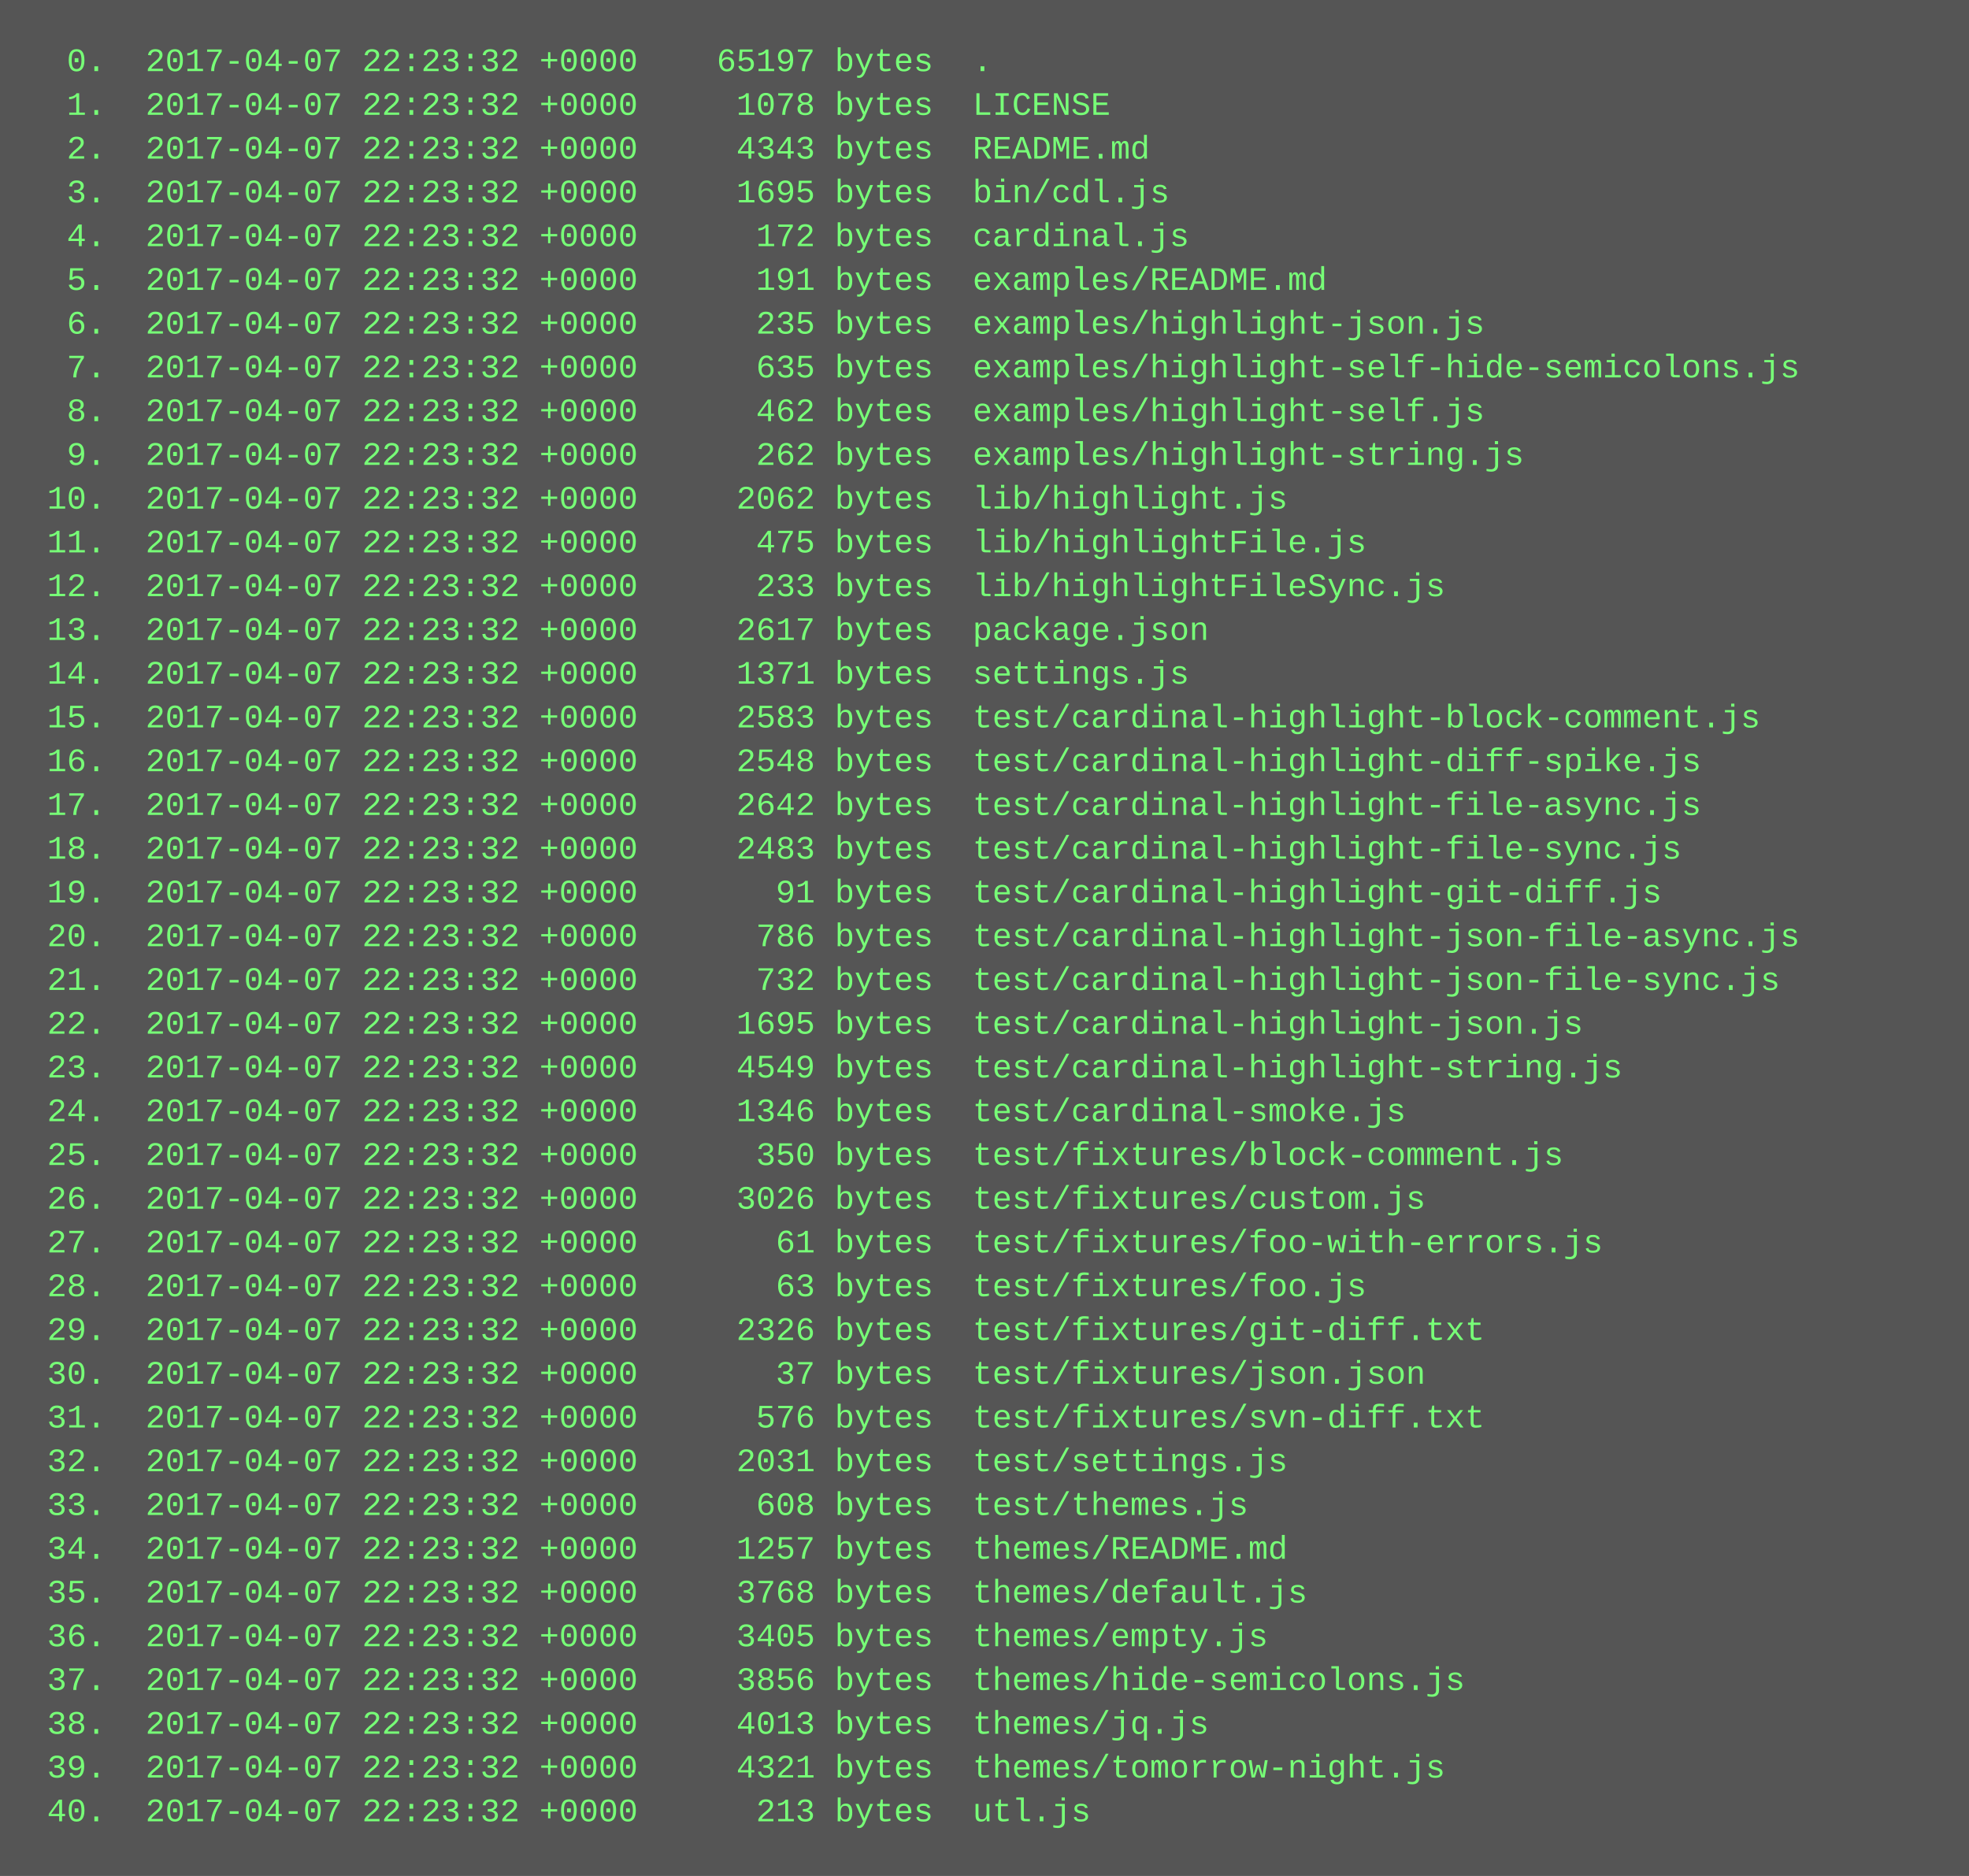
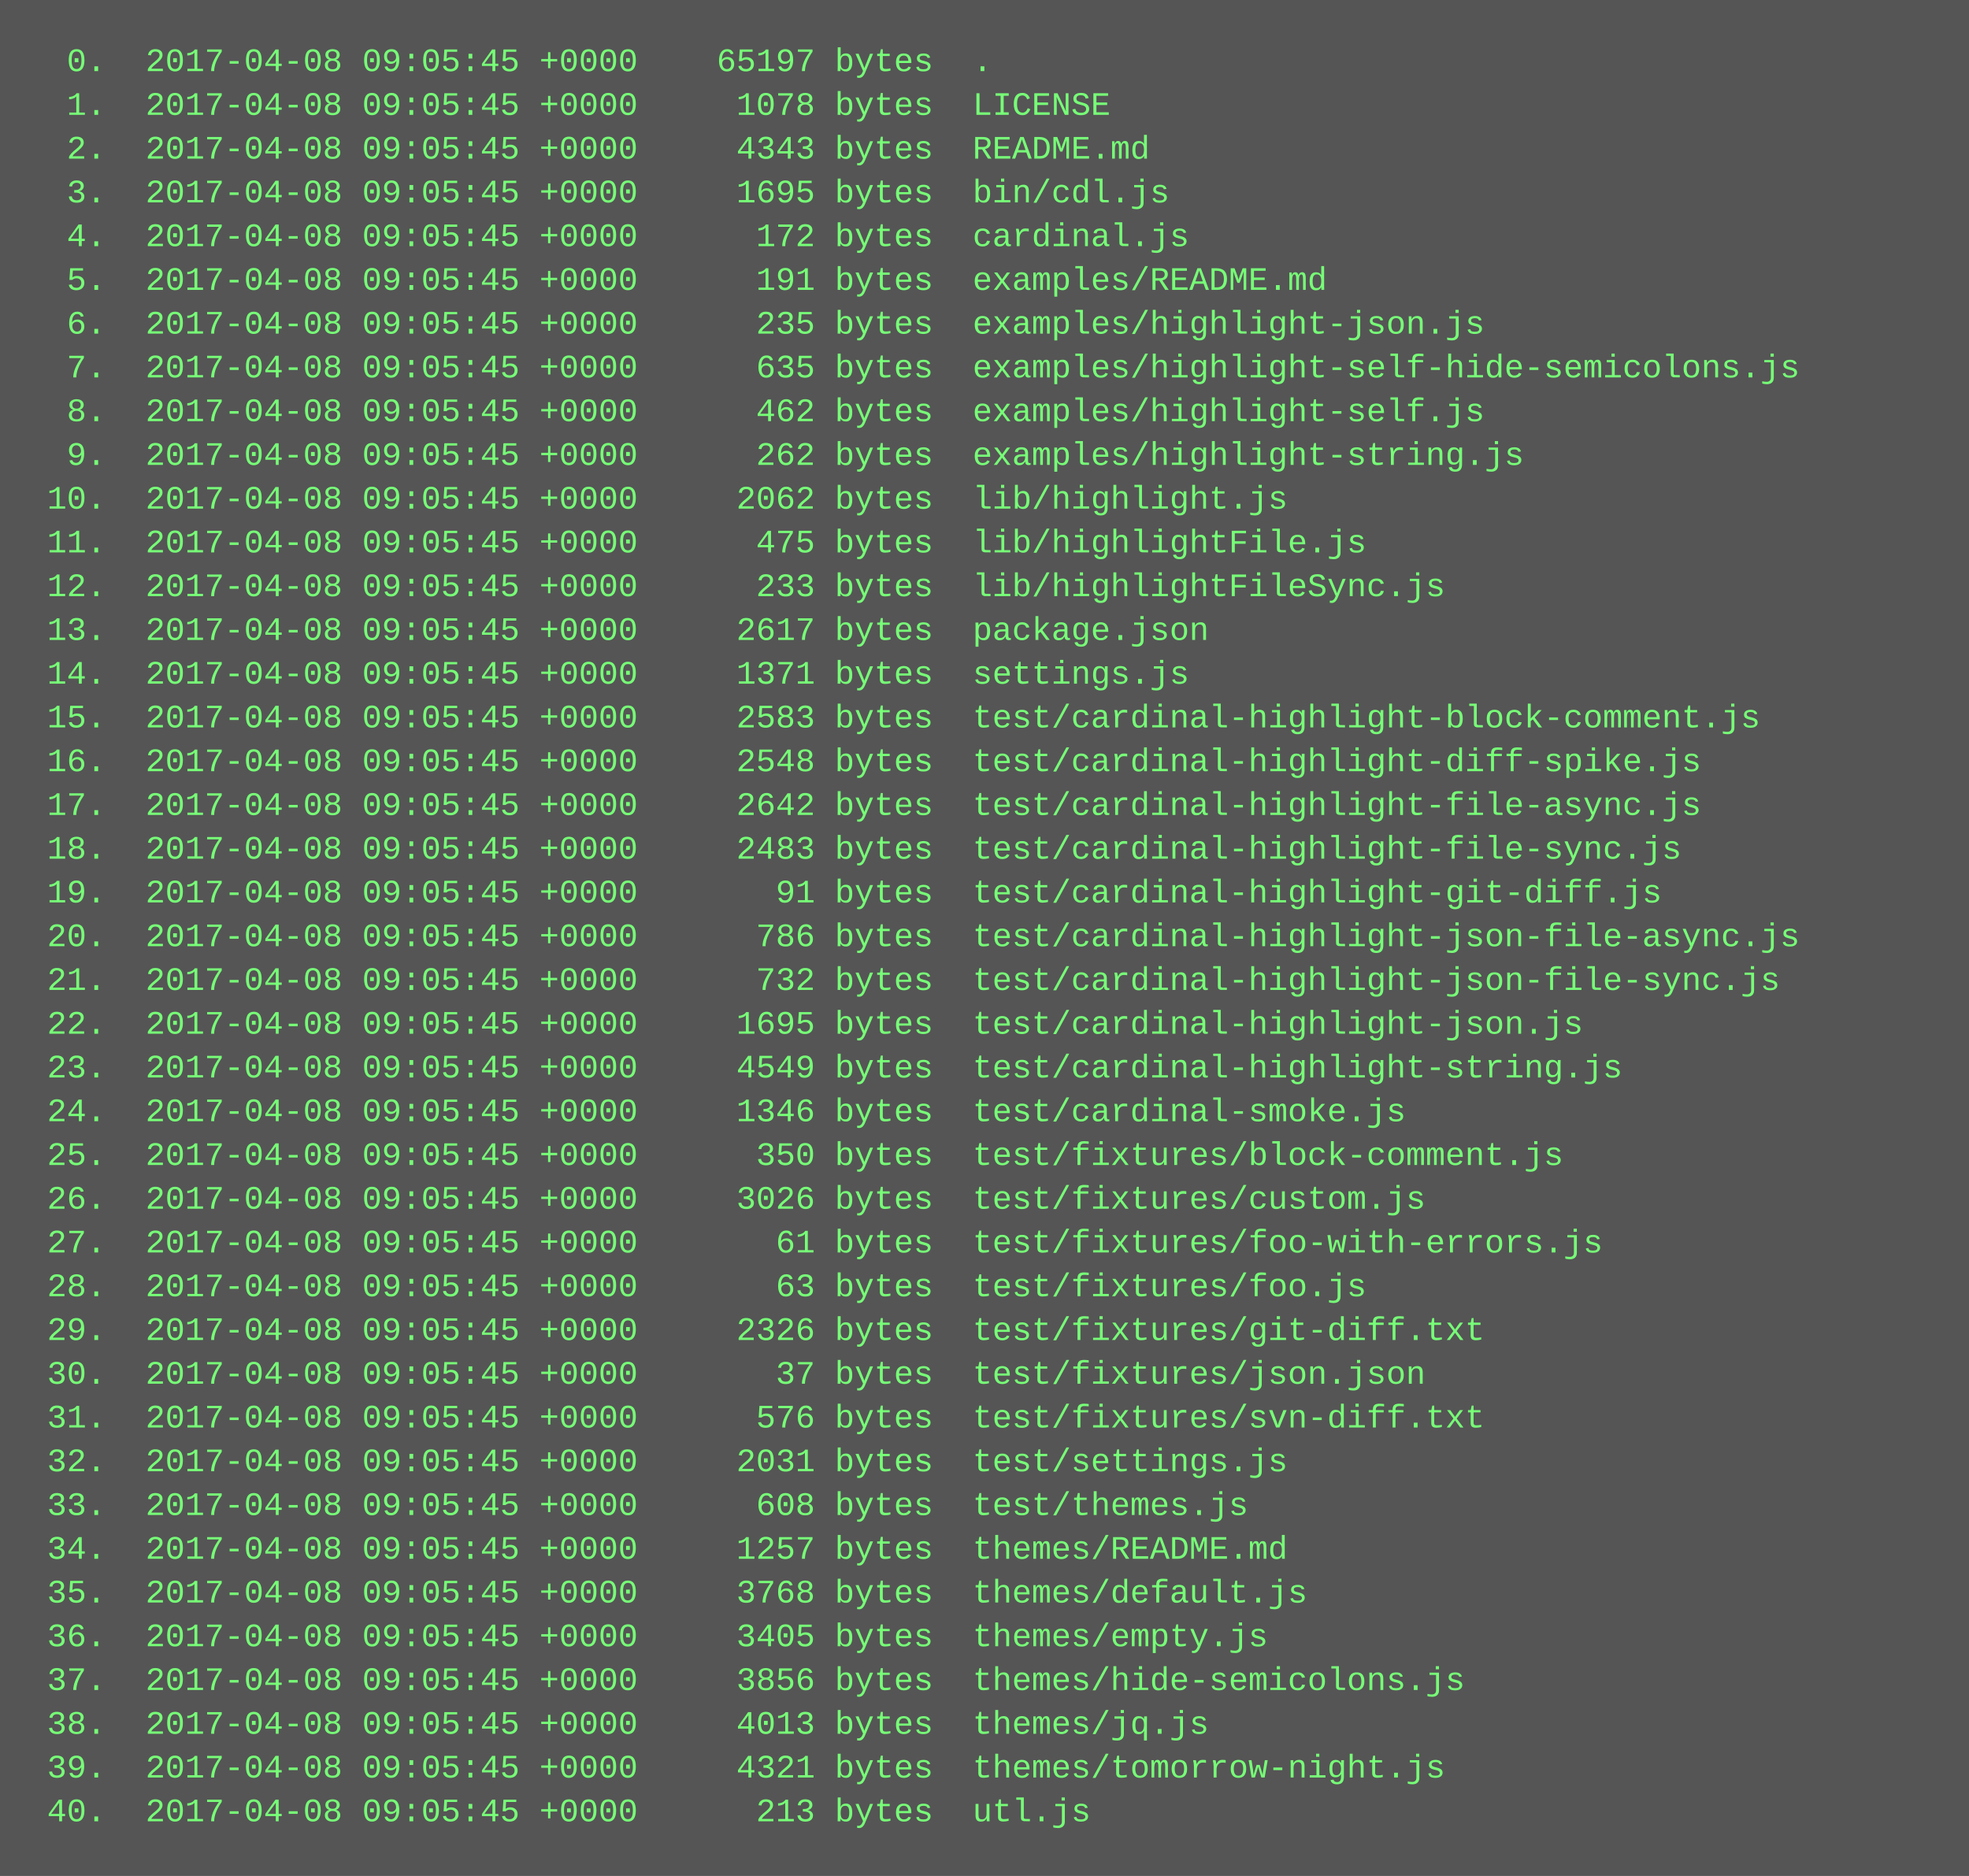
<svg xmlns="http://www.w3.org/2000/svg" height="686" width="720">
  <rect height="686" fill="#555" width="720" />
  <text fill="#7f7" font-family="Courier New" font-size="12" xml:space="preserve">
-     <tspan x="10" y="26">  0.  2017-04-07 22:23:32 +0000    65197 bytes  .</tspan>
-     <tspan x="10" y="42">  1.  2017-04-07 22:23:32 +0000     1078 bytes  LICENSE</tspan>
-     <tspan x="10" y="58">  2.  2017-04-07 22:23:32 +0000     4343 bytes  README.md</tspan>
-     <tspan x="10" y="74">  3.  2017-04-07 22:23:32 +0000     1695 bytes  bin/cdl.js</tspan>
-     <tspan x="10" y="90">  4.  2017-04-07 22:23:32 +0000      172 bytes  cardinal.js</tspan>
-     <tspan x="10" y="106">  5.  2017-04-07 22:23:32 +0000      191 bytes  examples/README.md</tspan>
-     <tspan x="10" y="122">  6.  2017-04-07 22:23:32 +0000      235 bytes  examples/highlight-json.js</tspan>
-     <tspan x="10" y="138">  7.  2017-04-07 22:23:32 +0000      635 bytes  examples/highlight-self-hide-semicolons.js</tspan>
-     <tspan x="10" y="154">  8.  2017-04-07 22:23:32 +0000      462 bytes  examples/highlight-self.js</tspan>
-     <tspan x="10" y="170">  9.  2017-04-07 22:23:32 +0000      262 bytes  examples/highlight-string.js</tspan>
-     <tspan x="10" y="186"> 10.  2017-04-07 22:23:32 +0000     2062 bytes  lib/highlight.js</tspan>
-     <tspan x="10" y="202"> 11.  2017-04-07 22:23:32 +0000      475 bytes  lib/highlightFile.js</tspan>
-     <tspan x="10" y="218"> 12.  2017-04-07 22:23:32 +0000      233 bytes  lib/highlightFileSync.js</tspan>
-     <tspan x="10" y="234"> 13.  2017-04-07 22:23:32 +0000     2617 bytes  package.json</tspan>
-     <tspan x="10" y="250"> 14.  2017-04-07 22:23:32 +0000     1371 bytes  settings.js</tspan>
-     <tspan x="10" y="266"> 15.  2017-04-07 22:23:32 +0000     2583 bytes  test/cardinal-highlight-block-comment.js</tspan>
-     <tspan x="10" y="282"> 16.  2017-04-07 22:23:32 +0000     2548 bytes  test/cardinal-highlight-diff-spike.js</tspan>
-     <tspan x="10" y="298"> 17.  2017-04-07 22:23:32 +0000     2642 bytes  test/cardinal-highlight-file-async.js</tspan>
-     <tspan x="10" y="314"> 18.  2017-04-07 22:23:32 +0000     2483 bytes  test/cardinal-highlight-file-sync.js</tspan>
-     <tspan x="10" y="330"> 19.  2017-04-07 22:23:32 +0000       91 bytes  test/cardinal-highlight-git-diff.js</tspan>
-     <tspan x="10" y="346"> 20.  2017-04-07 22:23:32 +0000      786 bytes  test/cardinal-highlight-json-file-async.js</tspan>
-     <tspan x="10" y="362"> 21.  2017-04-07 22:23:32 +0000      732 bytes  test/cardinal-highlight-json-file-sync.js</tspan>
-     <tspan x="10" y="378"> 22.  2017-04-07 22:23:32 +0000     1695 bytes  test/cardinal-highlight-json.js</tspan>
-     <tspan x="10" y="394"> 23.  2017-04-07 22:23:32 +0000     4549 bytes  test/cardinal-highlight-string.js</tspan>
-     <tspan x="10" y="410"> 24.  2017-04-07 22:23:32 +0000     1346 bytes  test/cardinal-smoke.js</tspan>
-     <tspan x="10" y="426"> 25.  2017-04-07 22:23:32 +0000      350 bytes  test/fixtures/block-comment.js</tspan>
-     <tspan x="10" y="442"> 26.  2017-04-07 22:23:32 +0000     3026 bytes  test/fixtures/custom.js</tspan>
-     <tspan x="10" y="458"> 27.  2017-04-07 22:23:32 +0000       61 bytes  test/fixtures/foo-with-errors.js</tspan>
-     <tspan x="10" y="474"> 28.  2017-04-07 22:23:32 +0000       63 bytes  test/fixtures/foo.js</tspan>
-     <tspan x="10" y="490"> 29.  2017-04-07 22:23:32 +0000     2326 bytes  test/fixtures/git-diff.txt</tspan>
-     <tspan x="10" y="506"> 30.  2017-04-07 22:23:32 +0000       37 bytes  test/fixtures/json.json</tspan>
-     <tspan x="10" y="522"> 31.  2017-04-07 22:23:32 +0000      576 bytes  test/fixtures/svn-diff.txt</tspan>
-     <tspan x="10" y="538"> 32.  2017-04-07 22:23:32 +0000     2031 bytes  test/settings.js</tspan>
-     <tspan x="10" y="554"> 33.  2017-04-07 22:23:32 +0000      608 bytes  test/themes.js</tspan>
-     <tspan x="10" y="570"> 34.  2017-04-07 22:23:32 +0000     1257 bytes  themes/README.md</tspan>
-     <tspan x="10" y="586"> 35.  2017-04-07 22:23:32 +0000     3768 bytes  themes/default.js</tspan>
-     <tspan x="10" y="602"> 36.  2017-04-07 22:23:32 +0000     3405 bytes  themes/empty.js</tspan>
-     <tspan x="10" y="618"> 37.  2017-04-07 22:23:32 +0000     3856 bytes  themes/hide-semicolons.js</tspan>
-     <tspan x="10" y="634"> 38.  2017-04-07 22:23:32 +0000     4013 bytes  themes/jq.js</tspan>
-     <tspan x="10" y="650"> 39.  2017-04-07 22:23:32 +0000     4321 bytes  themes/tomorrow-night.js</tspan>
-     <tspan x="10" y="666"> 40.  2017-04-07 22:23:32 +0000      213 bytes  utl.js</tspan>
+     <tspan x="10" y="26">  0.  2017-04-08 09:05:45 +0000    65197 bytes  .</tspan>
+     <tspan x="10" y="42">  1.  2017-04-08 09:05:45 +0000     1078 bytes  LICENSE</tspan>
+     <tspan x="10" y="58">  2.  2017-04-08 09:05:45 +0000     4343 bytes  README.md</tspan>
+     <tspan x="10" y="74">  3.  2017-04-08 09:05:45 +0000     1695 bytes  bin/cdl.js</tspan>
+     <tspan x="10" y="90">  4.  2017-04-08 09:05:45 +0000      172 bytes  cardinal.js</tspan>
+     <tspan x="10" y="106">  5.  2017-04-08 09:05:45 +0000      191 bytes  examples/README.md</tspan>
+     <tspan x="10" y="122">  6.  2017-04-08 09:05:45 +0000      235 bytes  examples/highlight-json.js</tspan>
+     <tspan x="10" y="138">  7.  2017-04-08 09:05:45 +0000      635 bytes  examples/highlight-self-hide-semicolons.js</tspan>
+     <tspan x="10" y="154">  8.  2017-04-08 09:05:45 +0000      462 bytes  examples/highlight-self.js</tspan>
+     <tspan x="10" y="170">  9.  2017-04-08 09:05:45 +0000      262 bytes  examples/highlight-string.js</tspan>
+     <tspan x="10" y="186"> 10.  2017-04-08 09:05:45 +0000     2062 bytes  lib/highlight.js</tspan>
+     <tspan x="10" y="202"> 11.  2017-04-08 09:05:45 +0000      475 bytes  lib/highlightFile.js</tspan>
+     <tspan x="10" y="218"> 12.  2017-04-08 09:05:45 +0000      233 bytes  lib/highlightFileSync.js</tspan>
+     <tspan x="10" y="234"> 13.  2017-04-08 09:05:45 +0000     2617 bytes  package.json</tspan>
+     <tspan x="10" y="250"> 14.  2017-04-08 09:05:45 +0000     1371 bytes  settings.js</tspan>
+     <tspan x="10" y="266"> 15.  2017-04-08 09:05:45 +0000     2583 bytes  test/cardinal-highlight-block-comment.js</tspan>
+     <tspan x="10" y="282"> 16.  2017-04-08 09:05:45 +0000     2548 bytes  test/cardinal-highlight-diff-spike.js</tspan>
+     <tspan x="10" y="298"> 17.  2017-04-08 09:05:45 +0000     2642 bytes  test/cardinal-highlight-file-async.js</tspan>
+     <tspan x="10" y="314"> 18.  2017-04-08 09:05:45 +0000     2483 bytes  test/cardinal-highlight-file-sync.js</tspan>
+     <tspan x="10" y="330"> 19.  2017-04-08 09:05:45 +0000       91 bytes  test/cardinal-highlight-git-diff.js</tspan>
+     <tspan x="10" y="346"> 20.  2017-04-08 09:05:45 +0000      786 bytes  test/cardinal-highlight-json-file-async.js</tspan>
+     <tspan x="10" y="362"> 21.  2017-04-08 09:05:45 +0000      732 bytes  test/cardinal-highlight-json-file-sync.js</tspan>
+     <tspan x="10" y="378"> 22.  2017-04-08 09:05:45 +0000     1695 bytes  test/cardinal-highlight-json.js</tspan>
+     <tspan x="10" y="394"> 23.  2017-04-08 09:05:45 +0000     4549 bytes  test/cardinal-highlight-string.js</tspan>
+     <tspan x="10" y="410"> 24.  2017-04-08 09:05:45 +0000     1346 bytes  test/cardinal-smoke.js</tspan>
+     <tspan x="10" y="426"> 25.  2017-04-08 09:05:45 +0000      350 bytes  test/fixtures/block-comment.js</tspan>
+     <tspan x="10" y="442"> 26.  2017-04-08 09:05:45 +0000     3026 bytes  test/fixtures/custom.js</tspan>
+     <tspan x="10" y="458"> 27.  2017-04-08 09:05:45 +0000       61 bytes  test/fixtures/foo-with-errors.js</tspan>
+     <tspan x="10" y="474"> 28.  2017-04-08 09:05:45 +0000       63 bytes  test/fixtures/foo.js</tspan>
+     <tspan x="10" y="490"> 29.  2017-04-08 09:05:45 +0000     2326 bytes  test/fixtures/git-diff.txt</tspan>
+     <tspan x="10" y="506"> 30.  2017-04-08 09:05:45 +0000       37 bytes  test/fixtures/json.json</tspan>
+     <tspan x="10" y="522"> 31.  2017-04-08 09:05:45 +0000      576 bytes  test/fixtures/svn-diff.txt</tspan>
+     <tspan x="10" y="538"> 32.  2017-04-08 09:05:45 +0000     2031 bytes  test/settings.js</tspan>
+     <tspan x="10" y="554"> 33.  2017-04-08 09:05:45 +0000      608 bytes  test/themes.js</tspan>
+     <tspan x="10" y="570"> 34.  2017-04-08 09:05:45 +0000     1257 bytes  themes/README.md</tspan>
+     <tspan x="10" y="586"> 35.  2017-04-08 09:05:45 +0000     3768 bytes  themes/default.js</tspan>
+     <tspan x="10" y="602"> 36.  2017-04-08 09:05:45 +0000     3405 bytes  themes/empty.js</tspan>
+     <tspan x="10" y="618"> 37.  2017-04-08 09:05:45 +0000     3856 bytes  themes/hide-semicolons.js</tspan>
+     <tspan x="10" y="634"> 38.  2017-04-08 09:05:45 +0000     4013 bytes  themes/jq.js</tspan>
+     <tspan x="10" y="650"> 39.  2017-04-08 09:05:45 +0000     4321 bytes  themes/tomorrow-night.js</tspan>
+     <tspan x="10" y="666"> 40.  2017-04-08 09:05:45 +0000      213 bytes  utl.js</tspan>
  </text>
</svg>
